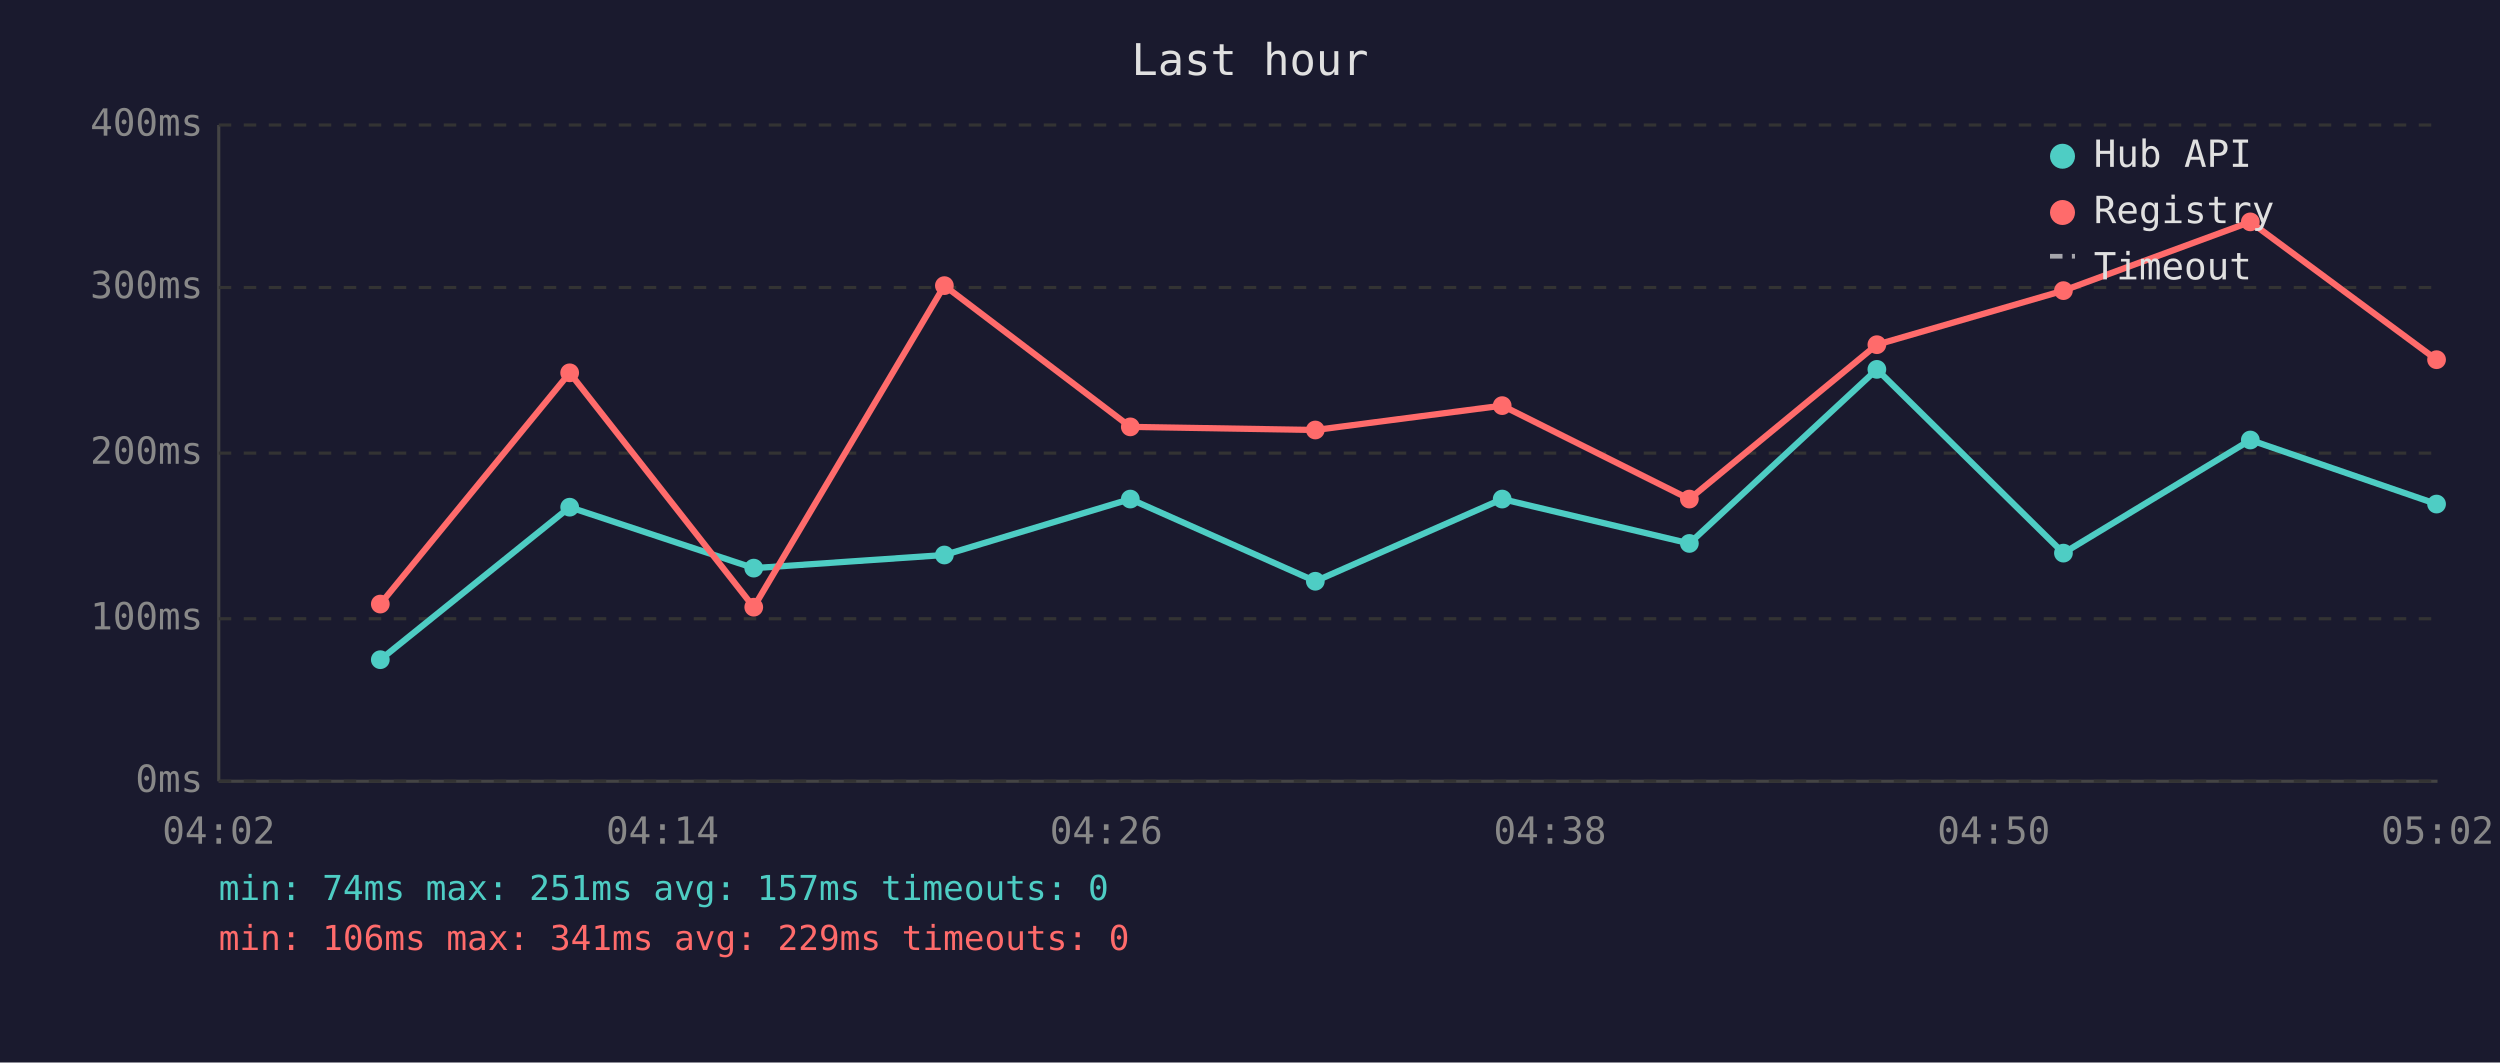
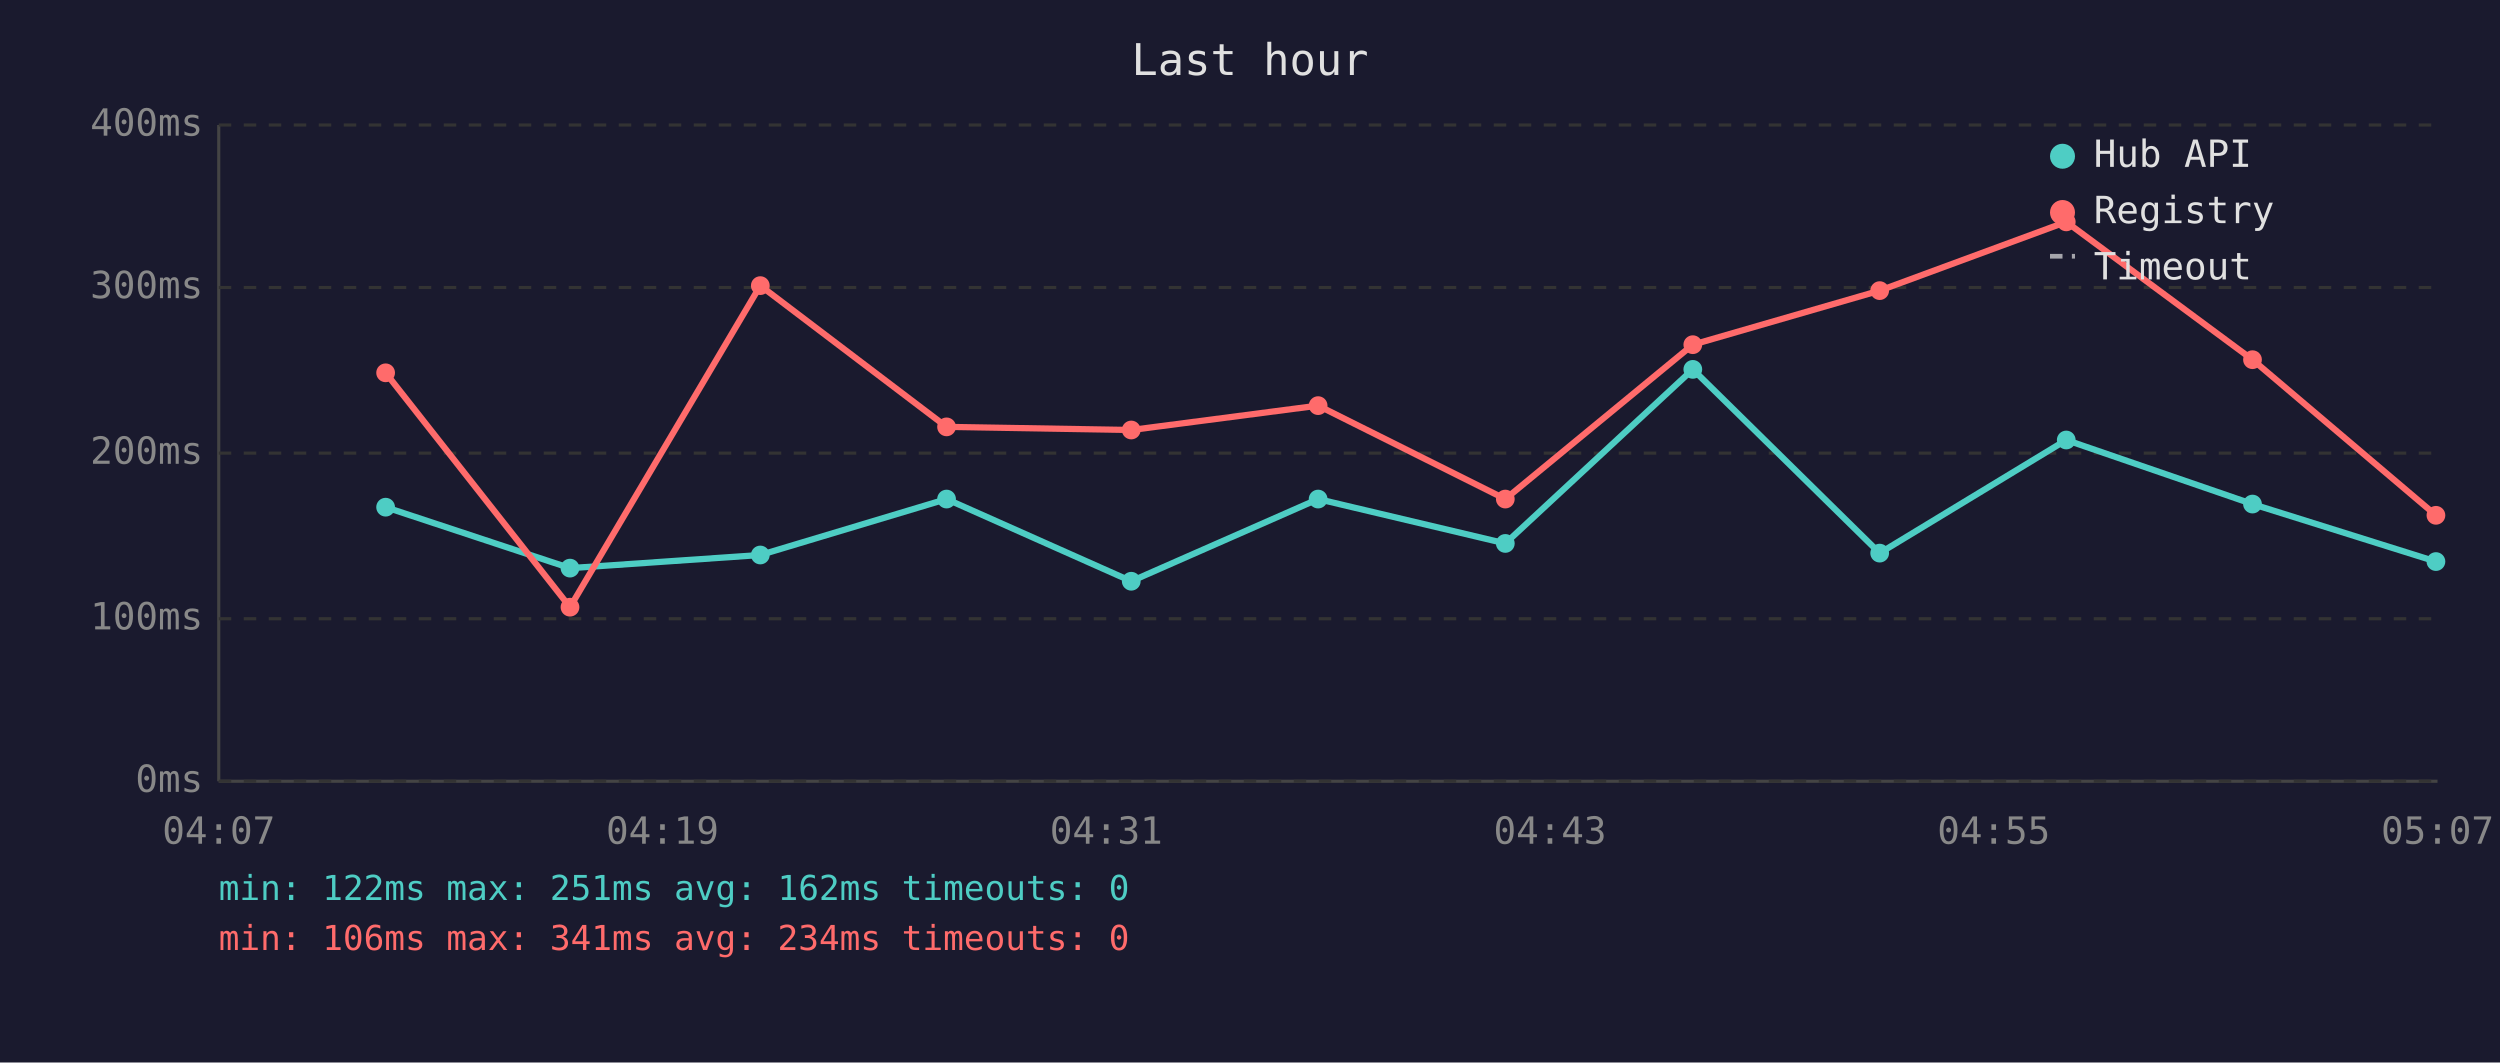
<svg xmlns="http://www.w3.org/2000/svg" viewBox="0 0 800 340" font-family="monospace" font-size="12">
  <rect width="800" height="340" fill="#1a1a2e" />
  <text x="400" y="24" fill="#e0e0e0" font-size="14" text-anchor="middle">Last hour</text>
  <line x1="70" y1="40" x2="70" y2="250" stroke="#444" stroke-width="1" />
  <line x1="70" y1="250" x2="780" y2="250" stroke="#444" stroke-width="1" />
  <line x1="70" y1="250" x2="780" y2="250" stroke="#333" stroke-width="1" stroke-dasharray="4" />
  <text x="65" y="250" fill="#888" text-anchor="end" dominant-baseline="middle">0ms</text>
  <line x1="70" y1="198" x2="780" y2="198" stroke="#333" stroke-width="1" stroke-dasharray="4" />
  <text x="65" y="198" fill="#888" text-anchor="end" dominant-baseline="middle">100ms</text>
  <line x1="70" y1="145" x2="780" y2="145" stroke="#333" stroke-width="1" stroke-dasharray="4" />
  <text x="65" y="145" fill="#888" text-anchor="end" dominant-baseline="middle">200ms</text>
  <line x1="70" y1="92" x2="780" y2="92" stroke="#333" stroke-width="1" stroke-dasharray="4" />
  <text x="65" y="92" fill="#888" text-anchor="end" dominant-baseline="middle">300ms</text>
  <line x1="70" y1="40" x2="780" y2="40" stroke="#333" stroke-width="1" stroke-dasharray="4" />
  <text x="65" y="40" fill="#888" text-anchor="end" dominant-baseline="middle">400ms</text>
-   <text x="70" y="270" fill="#888" text-anchor="middle">04:02</text>
-   <text x="212" y="270" fill="#888" text-anchor="middle">04:14</text>
-   <text x="354" y="270" fill="#888" text-anchor="middle">04:26</text>
-   <text x="496" y="270" fill="#888" text-anchor="middle">04:38</text>
-   <text x="638" y="270" fill="#888" text-anchor="middle">04:50</text>
-   <text x="780" y="270" fill="#888" text-anchor="middle">05:02</text>
-   <polyline points="121.7,211.1 182.3,162.3 241.2,181.8 302.2,177.6 361.7,159.7 420.9,186.0 480.7,159.7 540.6,173.9 600.6,118.2 660.3,177.0 720.1,140.8 779.7,161.3" fill="none" stroke="#4ecdc4" stroke-width="2" opacity="1" />
-   <circle cx="121.7" cy="211.1" r="3" fill="#4ecdc4" />
-   <circle cx="182.3" cy="162.3" r="3" fill="#4ecdc4" />
-   <circle cx="241.2" cy="181.8" r="3" fill="#4ecdc4" />
-   <circle cx="302.2" cy="177.6" r="3" fill="#4ecdc4" />
-   <circle cx="361.7" cy="159.7" r="3" fill="#4ecdc4" />
-   <circle cx="420.9" cy="186.0" r="3" fill="#4ecdc4" />
-   <circle cx="480.7" cy="159.7" r="3" fill="#4ecdc4" />
-   <circle cx="540.6" cy="173.9" r="3" fill="#4ecdc4" />
-   <circle cx="600.6" cy="118.2" r="3" fill="#4ecdc4" />
-   <circle cx="660.3" cy="177.0" r="3" fill="#4ecdc4" />
-   <circle cx="720.1" cy="140.8" r="3" fill="#4ecdc4" />
-   <circle cx="779.7" cy="161.3" r="3" fill="#4ecdc4" />
-   <polyline points="121.7,193.3 182.3,119.3 241.2,194.3 302.2,91.4 361.7,136.6 420.9,137.6 480.7,129.8 540.6,159.7 600.6,110.3 660.3,93.0 720.1,71.0 779.7,115.1" fill="none" stroke="#ff6b6b" stroke-width="2" opacity="1" />
-   <circle cx="121.7" cy="193.3" r="3" fill="#ff6b6b" />
-   <circle cx="182.3" cy="119.3" r="3" fill="#ff6b6b" />
-   <circle cx="241.2" cy="194.3" r="3" fill="#ff6b6b" />
-   <circle cx="302.2" cy="91.4" r="3" fill="#ff6b6b" />
-   <circle cx="361.7" cy="136.6" r="3" fill="#ff6b6b" />
-   <circle cx="420.9" cy="137.6" r="3" fill="#ff6b6b" />
-   <circle cx="480.7" cy="129.8" r="3" fill="#ff6b6b" />
-   <circle cx="540.6" cy="159.7" r="3" fill="#ff6b6b" />
-   <circle cx="600.6" cy="110.3" r="3" fill="#ff6b6b" />
-   <circle cx="660.3" cy="93.0" r="3" fill="#ff6b6b" />
-   <circle cx="720.1" cy="71.0" r="3" fill="#ff6b6b" />
-   <circle cx="779.7" cy="115.1" r="3" fill="#ff6b6b" />
+   <text x="70" y="270" fill="#888" text-anchor="middle">04:07</text>
+   <text x="212" y="270" fill="#888" text-anchor="middle">04:19</text>
+   <text x="354" y="270" fill="#888" text-anchor="middle">04:31</text>
+   <text x="496" y="270" fill="#888" text-anchor="middle">04:43</text>
+   <text x="638" y="270" fill="#888" text-anchor="middle">04:55</text>
+   <text x="780" y="270" fill="#888" text-anchor="middle">05:07</text>
+   <polyline points="123.4,162.3 182.4,181.8 243.3,177.6 302.9,159.7 362.0,186.0 421.8,159.7 481.7,173.9 541.7,118.2 601.5,177.0 661.2,140.8 720.8,161.3 779.5,179.7" fill="none" stroke="#4ecdc4" stroke-width="2" opacity="1" />
+   <circle cx="123.4" cy="162.3" r="3" fill="#4ecdc4" />
+   <circle cx="182.4" cy="181.8" r="3" fill="#4ecdc4" />
+   <circle cx="243.3" cy="177.6" r="3" fill="#4ecdc4" />
+   <circle cx="302.9" cy="159.7" r="3" fill="#4ecdc4" />
+   <circle cx="362.0" cy="186.0" r="3" fill="#4ecdc4" />
+   <circle cx="421.8" cy="159.7" r="3" fill="#4ecdc4" />
+   <circle cx="481.7" cy="173.9" r="3" fill="#4ecdc4" />
+   <circle cx="541.7" cy="118.2" r="3" fill="#4ecdc4" />
+   <circle cx="601.5" cy="177.0" r="3" fill="#4ecdc4" />
+   <circle cx="661.2" cy="140.8" r="3" fill="#4ecdc4" />
+   <circle cx="720.8" cy="161.3" r="3" fill="#4ecdc4" />
+   <circle cx="779.5" cy="179.7" r="3" fill="#4ecdc4" />
+   <polyline points="123.4,119.3 182.4,194.3 243.3,91.4 302.9,136.6 362.0,137.6 421.8,129.8 481.7,159.7 541.7,110.3 601.5,93.0 661.2,71.0 720.8,115.1 779.5,164.9" fill="none" stroke="#ff6b6b" stroke-width="2" opacity="1" />
+   <circle cx="123.4" cy="119.3" r="3" fill="#ff6b6b" />
+   <circle cx="182.4" cy="194.3" r="3" fill="#ff6b6b" />
+   <circle cx="243.3" cy="91.4" r="3" fill="#ff6b6b" />
+   <circle cx="302.9" cy="136.6" r="3" fill="#ff6b6b" />
+   <circle cx="362.0" cy="137.6" r="3" fill="#ff6b6b" />
+   <circle cx="421.8" cy="129.8" r="3" fill="#ff6b6b" />
+   <circle cx="481.7" cy="159.7" r="3" fill="#ff6b6b" />
+   <circle cx="541.7" cy="110.3" r="3" fill="#ff6b6b" />
+   <circle cx="601.5" cy="93.0" r="3" fill="#ff6b6b" />
+   <circle cx="661.2" cy="71.0" r="3" fill="#ff6b6b" />
+   <circle cx="720.8" cy="115.1" r="3" fill="#ff6b6b" />
+   <circle cx="779.5" cy="164.9" r="3" fill="#ff6b6b" />
  <circle cx="660" cy="50" r="4" fill="#4ecdc4" />
  <text x="670" y="50" fill="#e0e0e0" dominant-baseline="middle">Hub API</text>
  <circle cx="660" cy="68" r="4" fill="#ff6b6b" />
  <text x="670" y="68" fill="#e0e0e0" dominant-baseline="middle">Registry</text>
  <line x1="656" y1="82" x2="664" y2="82" stroke="#e0e0e0" stroke-width="1.5" stroke-dasharray="4,3" opacity="0.7" />
  <text x="670" y="86" fill="#e0e0e0" dominant-baseline="middle">Timeout</text>
-   <text x="70" y="288" fill="#4ecdc4" font-size="11">min: 74ms  max: 251ms  avg: 157ms  timeouts: 0</text>
-   <text x="70" y="304" fill="#ff6b6b" font-size="11">min: 106ms  max: 341ms  avg: 229ms  timeouts: 0</text>
+   <text x="70" y="288" fill="#4ecdc4" font-size="11">min: 122ms  max: 251ms  avg: 162ms  timeouts: 0</text>
+   <text x="70" y="304" fill="#ff6b6b" font-size="11">min: 106ms  max: 341ms  avg: 234ms  timeouts: 0</text>
</svg>
